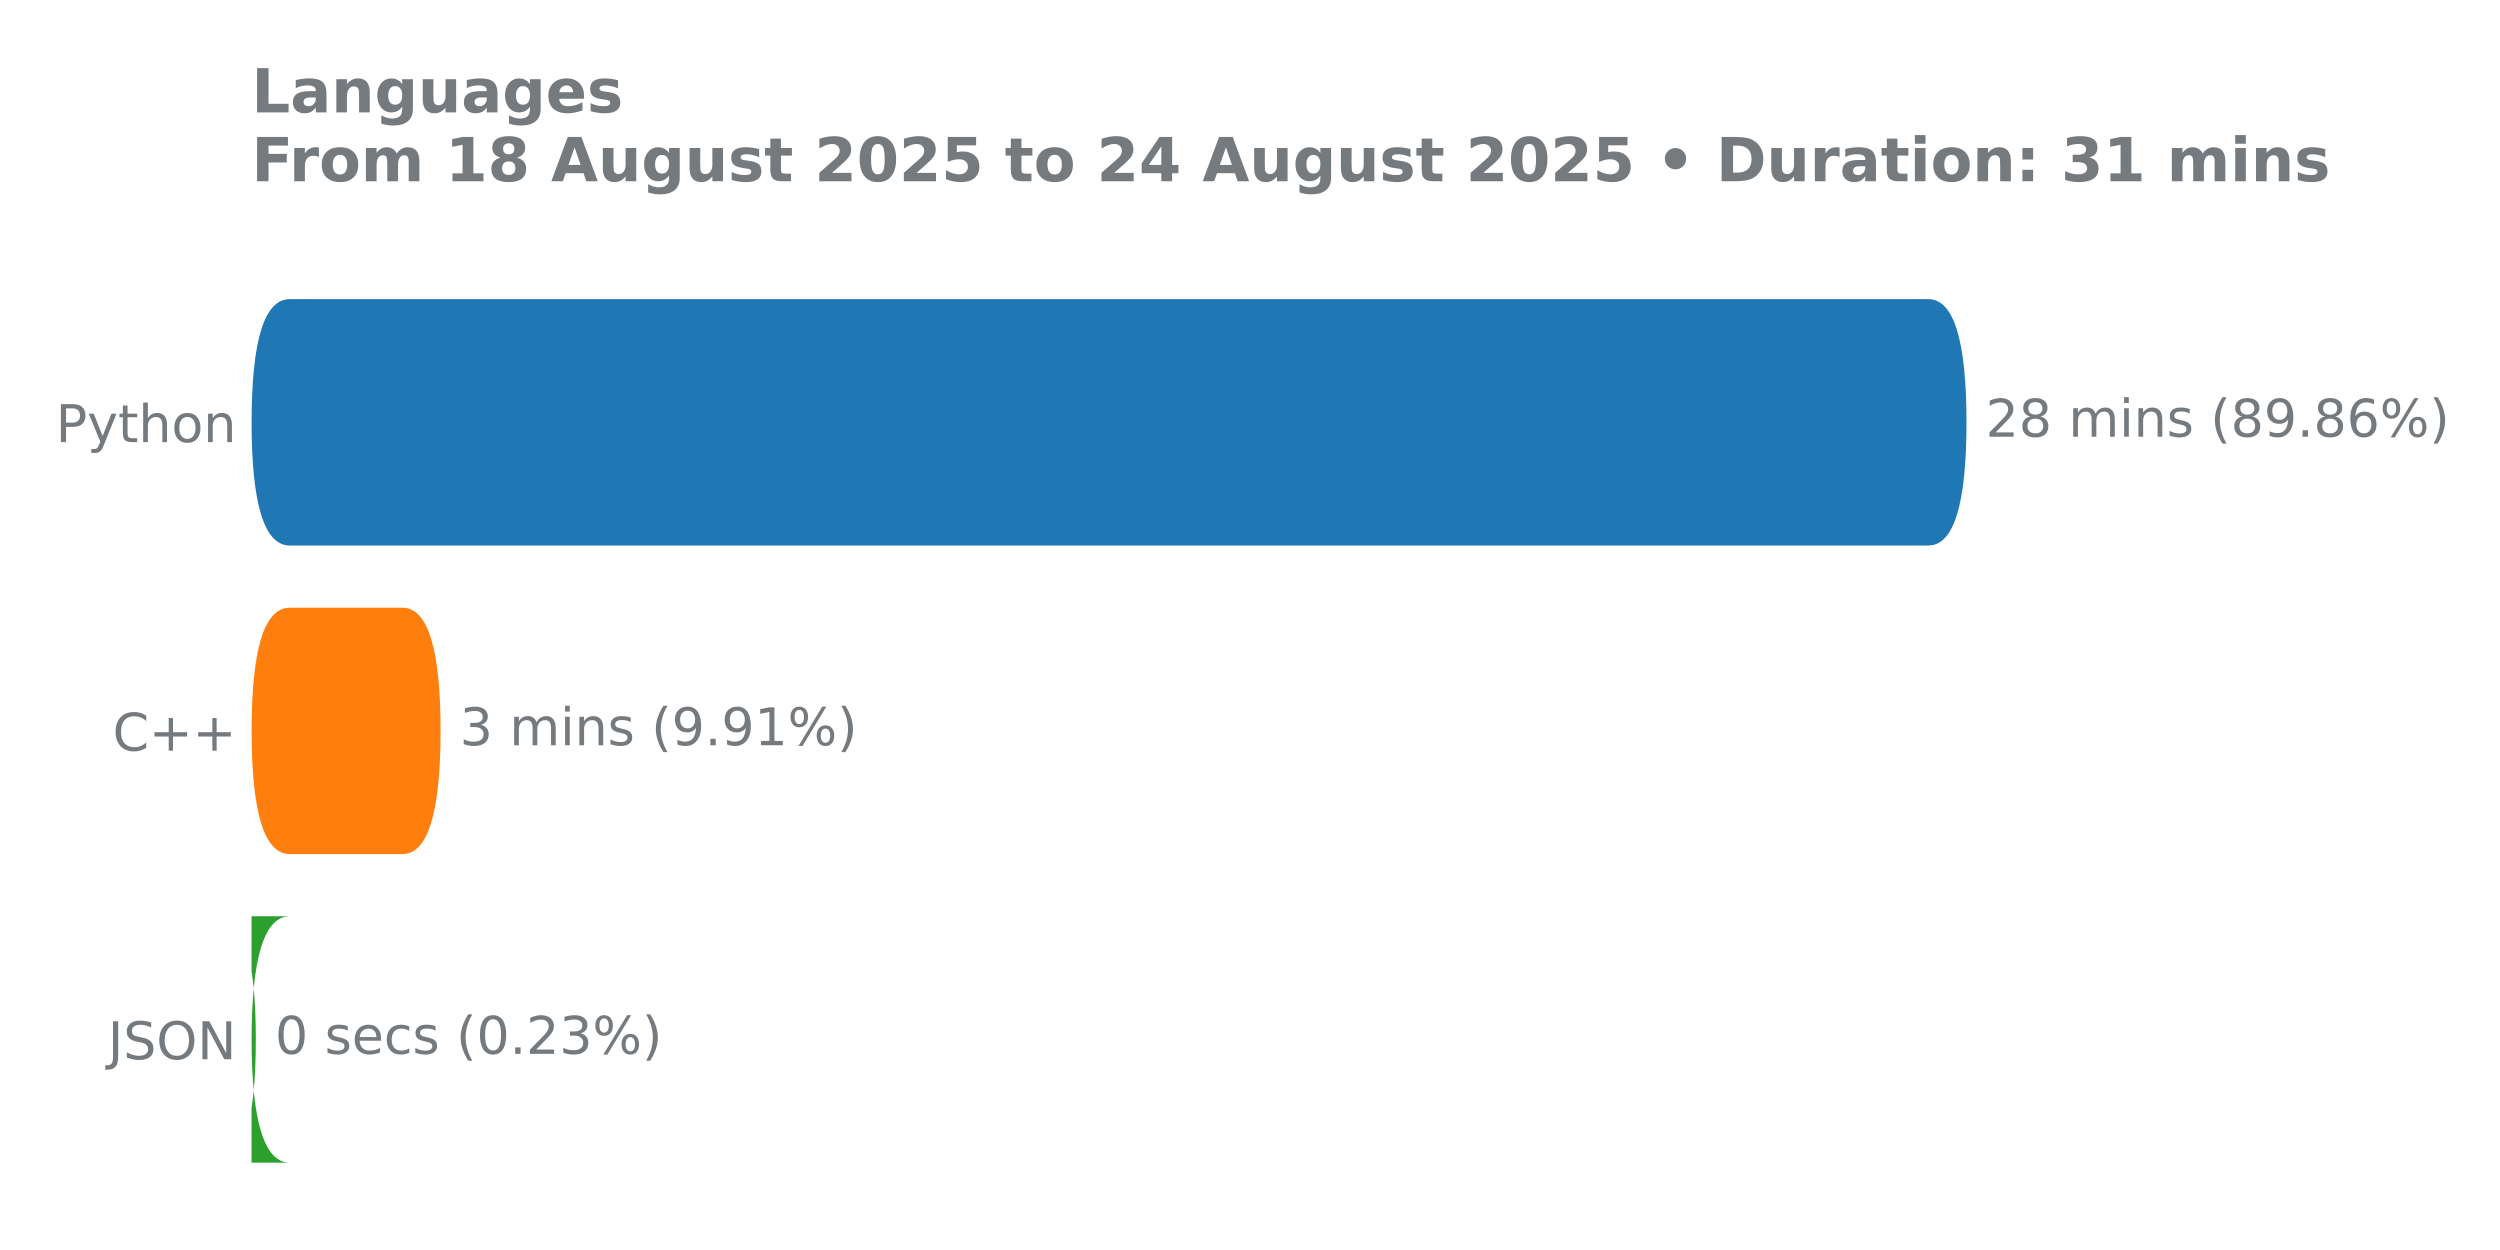
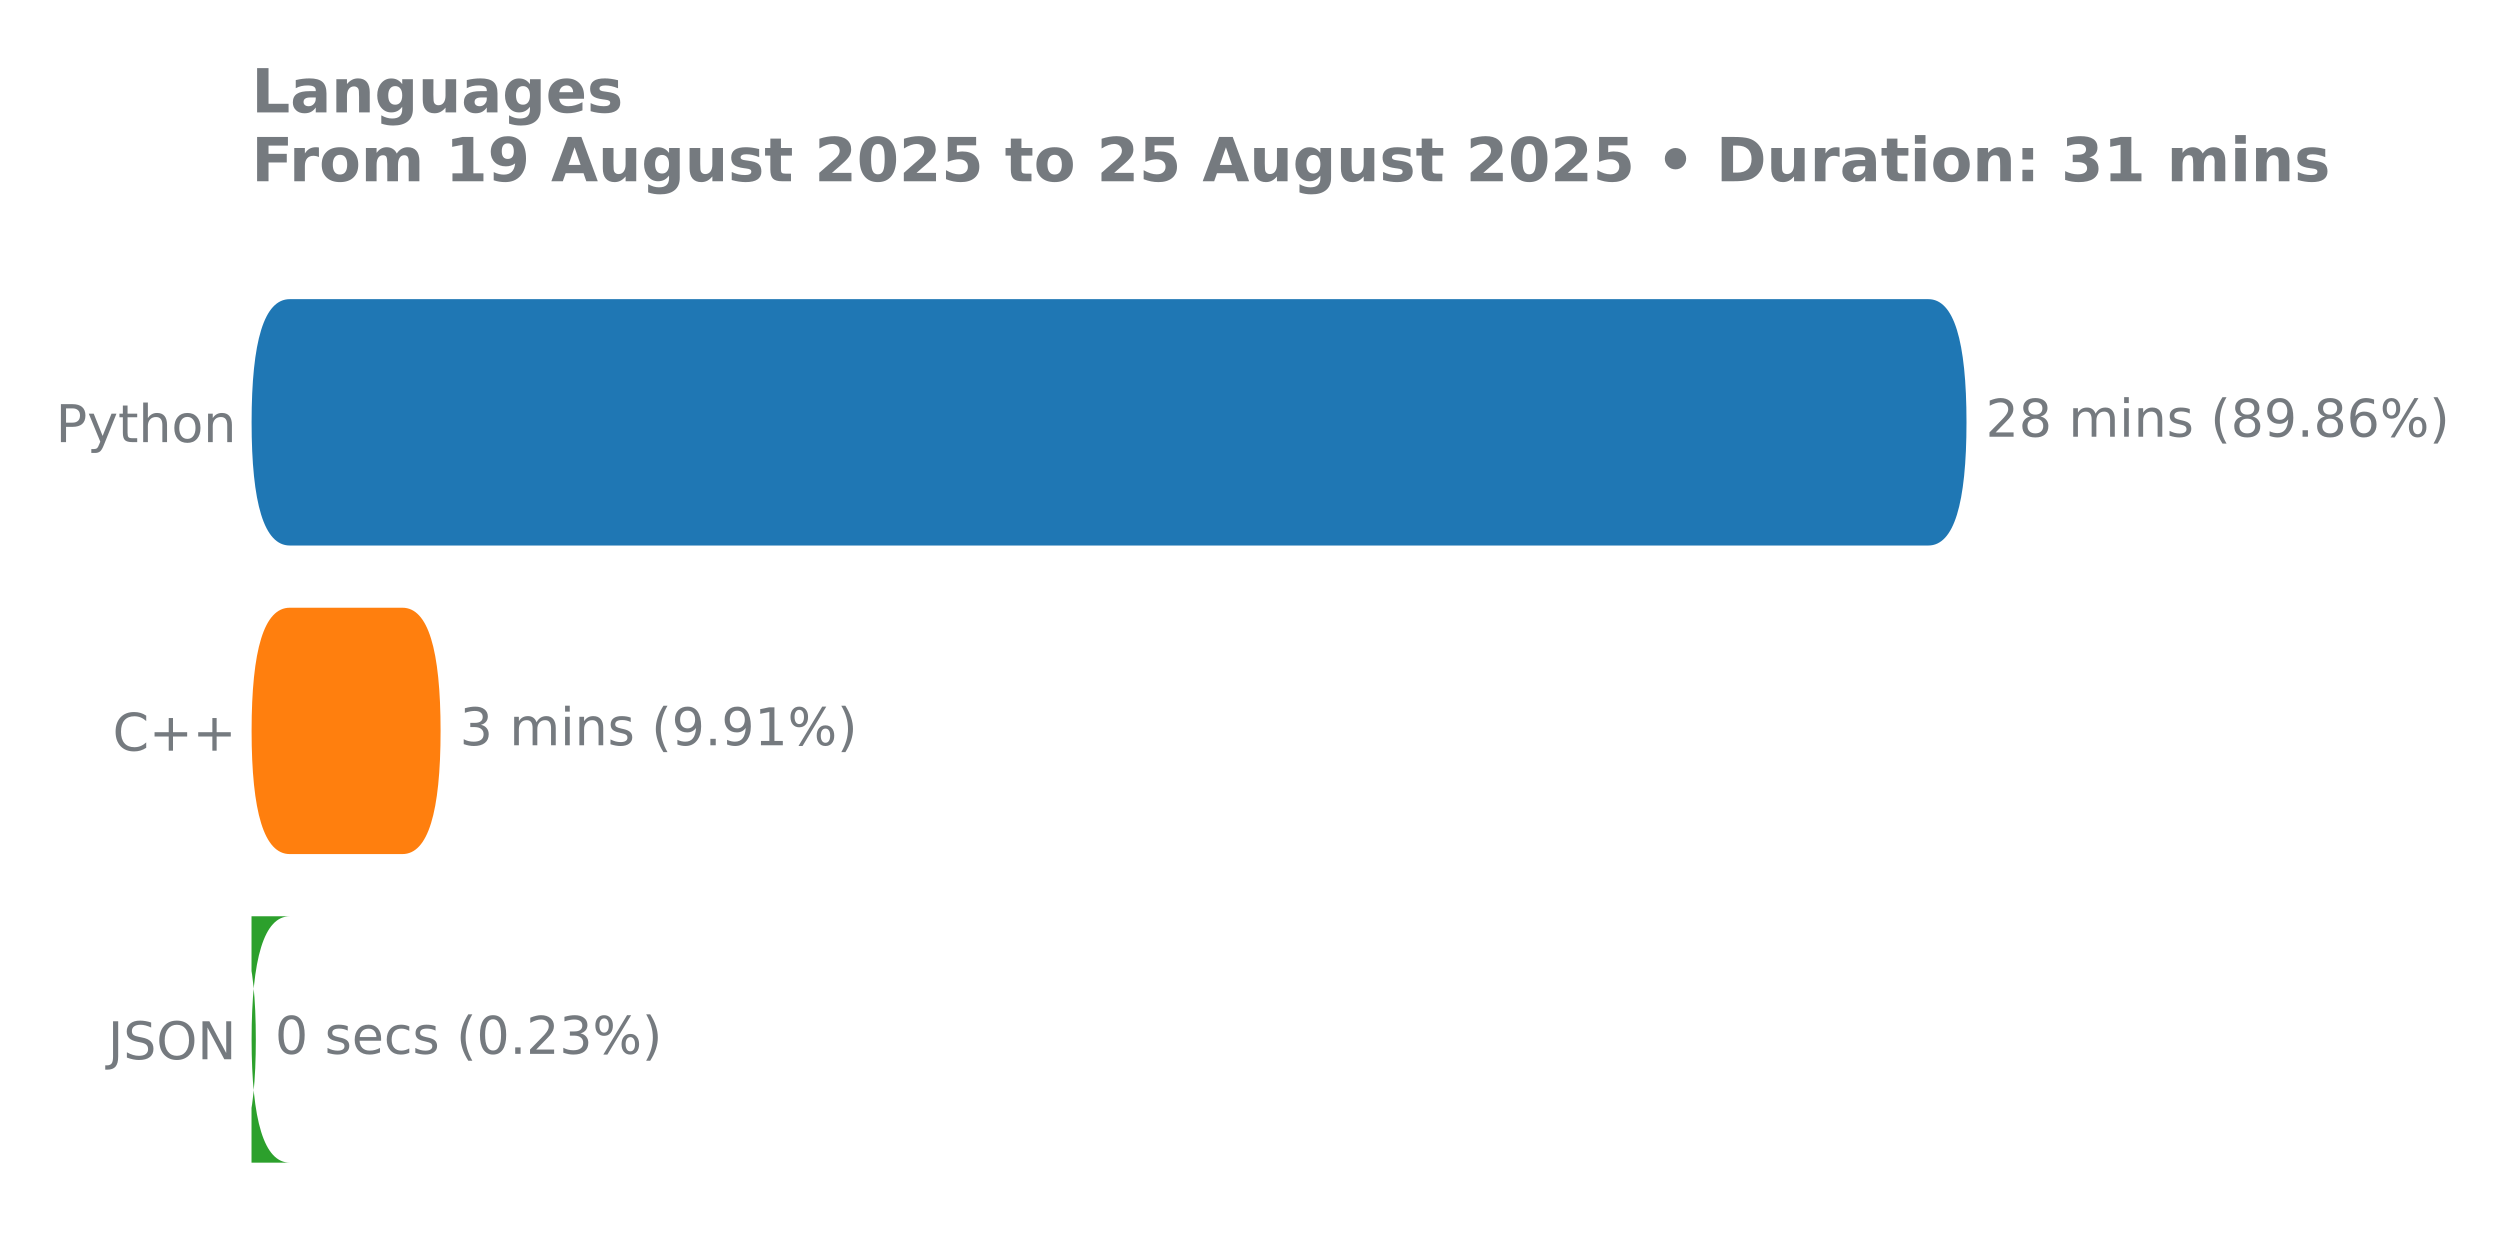
<svg xmlns="http://www.w3.org/2000/svg" xmlns:xlink="http://www.w3.org/1999/xlink" width="576pt" height="288pt" viewBox="0 0 576 288" version="1.1">
  <defs>
    <style type="text/css">*{stroke-linejoin: round; stroke-linecap: butt}</style>
  </defs>
  <g id="figure_1">
    <g id="patch_1">
      <path d="M 0 288  L 576 288  L 576 0  L 0 0  L 0 288  z " style="fill: none" />
    </g>
    <g id="axes_1">
      <g id="patch_2">
        <path d="M 57.95 275.04  L 497.072 275.04  L 497.072 61.76  L 57.95 61.76  L 57.95 275.04  z " style="fill: none" />
      </g>
      <g id="matplotlib.axis_1" />
      <g id="matplotlib.axis_2">
        <g id="ytick_1">
          <g id="text_1">
            <g style="fill: #757a7f" transform="translate(12.855 101.8657) scale(0.12 -0.12)">
              <defs>
                <path id="DejaVuSans-50" d="M 1259 4147  L 1259 2394  L 2053 2394  Q 2494 2394 2734 2622  Q 2975 2850 2975 3272  Q 2975 3691 2734 3919  Q 2494 4147 2053 4147  L 1259 4147  z M 628 4666  L 2053 4666  Q 2838 4666 3239 4311  Q 3641 3956 3641 3272  Q 3641 2581 3239 2228  Q 2838 1875 2053 1875  L 1259 1875  L 1259 0  L 628 0  L 628 4666  z " transform="scale(0.015625)" />
                <path id="DejaVuSans-79" d="M 2059 -325  Q 1816 -950 1584 -1140  Q 1353 -1331 966 -1331  L 506 -1331  L 506 -850  L 844 -850  Q 1081 -850 1212 -737  Q 1344 -625 1503 -206  L 1606 56  L 191 3500  L 800 3500  L 1894 763  L 2988 3500  L 3597 3500  L 2059 -325  z " transform="scale(0.015625)" />
                <path id="DejaVuSans-74" d="M 1172 4494  L 1172 3500  L 2356 3500  L 2356 3053  L 1172 3053  L 1172 1153  Q 1172 725 1289 603  Q 1406 481 1766 481  L 2356 481  L 2356 0  L 1766 0  Q 1100 0 847 248  Q 594 497 594 1153  L 594 3053  L 172 3053  L 172 3500  L 594 3500  L 594 4494  L 1172 4494  z " transform="scale(0.015625)" />
                <path id="DejaVuSans-68" d="M 3513 2113  L 3513 0  L 2938 0  L 2938 2094  Q 2938 2591 2744 2837  Q 2550 3084 2163 3084  Q 1697 3084 1428 2787  Q 1159 2491 1159 1978  L 1159 0  L 581 0  L 581 4863  L 1159 4863  L 1159 2956  Q 1366 3272 1645 3428  Q 1925 3584 2291 3584  Q 2894 3584 3203 3211  Q 3513 2838 3513 2113  z " transform="scale(0.015625)" />
                <path id="DejaVuSans-6f" d="M 1959 3097  Q 1497 3097 1228 2736  Q 959 2375 959 1747  Q 959 1119 1226 758  Q 1494 397 1959 397  Q 2419 397 2687 759  Q 2956 1122 2956 1747  Q 2956 2369 2687 2733  Q 2419 3097 1959 3097  z M 1959 3584  Q 2709 3584 3137 3096  Q 3566 2609 3566 1747  Q 3566 888 3137 398  Q 2709 -91 1959 -91  Q 1206 -91 779 398  Q 353 888 353 1747  Q 353 2609 779 3096  Q 1206 3584 1959 3584  z " transform="scale(0.015625)" />
                <path id="DejaVuSans-6e" d="M 3513 2113  L 3513 0  L 2938 0  L 2938 2094  Q 2938 2591 2744 2837  Q 2550 3084 2163 3084  Q 1697 3084 1428 2787  Q 1159 2491 1159 1978  L 1159 0  L 581 0  L 581 3500  L 1159 3500  L 1159 2956  Q 1366 3272 1645 3428  Q 1925 3584 2291 3584  Q 2894 3584 3203 3211  Q 3513 2838 3513 2113  z " transform="scale(0.015625)" />
              </defs>
              <use xlink:href="#DejaVuSans-50" />
              <use xlink:href="#DejaVuSans-79" transform="translate(60.30273 0)" />
              <use xlink:href="#DejaVuSans-74" transform="translate(119.4824 0)" />
              <use xlink:href="#DejaVuSans-68" transform="translate(158.6914 0)" />
              <use xlink:href="#DejaVuSans-6f" transform="translate(222.0703 0)" />
              <use xlink:href="#DejaVuSans-6e" transform="translate(283.252 0)" />
            </g>
          </g>
        </g>
        <g id="ytick_2">
          <g id="text_2">
            <g style="fill: #757a7f" transform="translate(25.95938 172.9591) scale(0.12 -0.12)">
              <defs>
                <path id="DejaVuSans-43" d="M 4122 4306  L 4122 3641  Q 3803 3938 3442 4084  Q 3081 4231 2675 4231  Q 1875 4231 1450 3742  Q 1025 3253 1025 2328  Q 1025 1406 1450 917  Q 1875 428 2675 428  Q 3081 428 3442 575  Q 3803 722 4122 1019  L 4122 359  Q 3791 134 3420 21  Q 3050 -91 2638 -91  Q 1578 -91 968 557  Q 359 1206 359 2328  Q 359 3453 968 4101  Q 1578 4750 2638 4750  Q 3056 4750 3426 4639  Q 3797 4528 4122 4306  z " transform="scale(0.015625)" />
                <path id="DejaVuSans-2b" d="M 2944 4013  L 2944 2272  L 4684 2272  L 4684 1741  L 2944 1741  L 2944 0  L 2419 0  L 2419 1741  L 678 1741  L 678 2272  L 2419 2272  L 2419 4013  L 2944 4013  z " transform="scale(0.015625)" />
              </defs>
              <use xlink:href="#DejaVuSans-43" />
              <use xlink:href="#DejaVuSans-2b" transform="translate(69.82422 0)" />
              <use xlink:href="#DejaVuSans-2b" transform="translate(153.6133 0)" />
            </g>
          </g>
        </g>
        <g id="ytick_3">
          <g id="text_3">
            <g style="fill: #757a7f" transform="translate(24.86812 244.0524) scale(0.12 -0.12)">
              <defs>
                <path id="DejaVuSans-4a" d="M 628 4666  L 1259 4666  L 1259 325  Q 1259 -519 939 -900  Q 619 -1281 -91 -1281  L -331 -1281  L -331 -750  L -134 -750  Q 284 -750 456 -515  Q 628 -281 628 325  L 628 4666  z " transform="scale(0.015625)" />
                <path id="DejaVuSans-53" d="M 3425 4513  L 3425 3897  Q 3066 4069 2747 4153  Q 2428 4238 2131 4238  Q 1616 4238 1336 4038  Q 1056 3838 1056 3469  Q 1056 3159 1242 3001  Q 1428 2844 1947 2747  L 2328 2669  Q 3034 2534 3370 2195  Q 3706 1856 3706 1288  Q 3706 609 3251 259  Q 2797 -91 1919 -91  Q 1588 -91 1214 -16  Q 841 59 441 206  L 441 856  Q 825 641 1194 531  Q 1563 422 1919 422  Q 2459 422 2753 634  Q 3047 847 3047 1241  Q 3047 1584 2836 1778  Q 2625 1972 2144 2069  L 1759 2144  Q 1053 2284 737 2584  Q 422 2884 422 3419  Q 422 4038 858 4394  Q 1294 4750 2059 4750  Q 2388 4750 2728 4690  Q 3069 4631 3425 4513  z " transform="scale(0.015625)" />
                <path id="DejaVuSans-4f" d="M 2522 4238  Q 1834 4238 1429 3725  Q 1025 3213 1025 2328  Q 1025 1447 1429 934  Q 1834 422 2522 422  Q 3209 422 3611 934  Q 4013 1447 4013 2328  Q 4013 3213 3611 3725  Q 3209 4238 2522 4238  z M 2522 4750  Q 3503 4750 4090 4092  Q 4678 3434 4678 2328  Q 4678 1225 4090 567  Q 3503 -91 2522 -91  Q 1538 -91 948 565  Q 359 1222 359 2328  Q 359 3434 948 4092  Q 1538 4750 2522 4750  z " transform="scale(0.015625)" />
                <path id="DejaVuSans-4e" d="M 628 4666  L 1478 4666  L 3547 763  L 3547 4666  L 4159 4666  L 4159 0  L 3309 0  L 1241 3903  L 1241 0  L 628 0  L 628 4666  z " transform="scale(0.015625)" />
              </defs>
              <use xlink:href="#DejaVuSans-4a" />
              <use xlink:href="#DejaVuSans-53" transform="translate(29.49219 0)" />
              <use xlink:href="#DejaVuSans-4f" transform="translate(92.96875 0)" />
              <use xlink:href="#DejaVuSans-4e" transform="translate(171.6797 0)" />
            </g>
          </g>
        </g>
      </g>
      <g id="patch_3">
-         <path d="M 66.762 211.113  L 50.149 211.113  Q 58.944 211.113 58.944 239.55  L 58.944 239.436  Q 58.944 267.874 50.149 267.874  L 66.762 267.874  Q 57.968 267.874 57.968 239.436  L 57.968 239.55  Q 57.968 211.113 66.762 211.113  z " clip-path="url(#pccdd4d3774)" style="fill: #2ca02c" />
+         <path d="M 66.762 211.113  L 50.149 211.113  Q 58.944 211.113 58.944 239.55  L 58.944 239.436  Q 58.944 267.874 50.149 267.874  L 66.762 267.874  Q 57.968 267.874 57.968 239.436  L 57.968 239.55  Q 57.968 211.113 66.762 211.113  z " clip-path="url(#p920114d0a2)" style="fill: #2ca02c" />
      </g>
      <g id="patch_4">
-         <path d="M 66.762 140.02  L 92.716 140.02  Q 101.51 140.02 101.51 168.457  L 101.51 168.343  Q 101.51 196.78 92.716 196.78  L 66.762 196.78  Q 57.968 196.78 57.968 168.343  L 57.968 168.457  Q 57.968 140.02 66.762 140.02  z " clip-path="url(#pccdd4d3774)" style="fill: #ff7f0e" />
+         <path d="M 66.762 140.02  L 92.716 140.02  Q 101.51 140.02 101.51 168.457  L 101.51 168.343  Q 101.51 196.78 92.716 196.78  L 66.762 196.78  Q 57.968 196.78 57.968 168.343  L 57.968 168.457  Q 57.968 140.02 66.762 140.02  z " clip-path="url(#p920114d0a2)" style="fill: #ff7f0e" />
      </g>
      <g id="patch_5">
-         <path d="M 66.762 68.926  L 444.286 68.926  Q 453.081 68.926 453.081 97.364  L 453.081 97.25  Q 453.081 125.687 444.286 125.687  L 66.762 125.687  Q 57.968 125.687 57.968 97.25  L 57.968 97.364  Q 57.968 68.926 66.762 68.926  z " clip-path="url(#pccdd4d3774)" style="fill: #1f77b4" />
+         <path d="M 66.762 68.926  L 444.286 68.926  Q 453.081 68.926 453.081 97.364  L 453.081 97.25  Q 453.081 125.687 444.286 125.687  L 66.762 125.687  Q 57.968 125.687 57.968 97.25  L 57.968 97.364  Q 57.968 68.926 66.762 68.926  z " clip-path="url(#p920114d0a2)" style="fill: #1f77b4" />
      </g>
      <g id="line2d_1">
-         <path clip-path="url(#pccdd4d3774)" style="fill: none; stroke: #424242; stroke-width: 2.25; stroke-linecap: round" />
+         <path clip-path="url(#p920114d0a2)" style="fill: none; stroke: #424242; stroke-width: 2.25; stroke-linecap: round" />
      </g>
      <g id="line2d_2">
-         <path clip-path="url(#pccdd4d3774)" style="fill: none; stroke: #424242; stroke-width: 2.25; stroke-linecap: round" />
+         <path clip-path="url(#p920114d0a2)" style="fill: none; stroke: #424242; stroke-width: 2.25; stroke-linecap: round" />
      </g>
      <g id="line2d_3">
-         <path clip-path="url(#pccdd4d3774)" style="fill: none; stroke: #424242; stroke-width: 2.25; stroke-linecap: round" />
+         <path clip-path="url(#p920114d0a2)" style="fill: none; stroke: #424242; stroke-width: 2.25; stroke-linecap: round" />
      </g>
      <g id="text_4">
        <g style="fill: #757a7f" transform="translate(457.4959 100.6179) scale(0.12 -0.12)">
          <defs>
            <path id="DejaVuSans-32" d="M 1228 531  L 3431 531  L 3431 0  L 469 0  L 469 531  Q 828 903 1448 1529  Q 2069 2156 2228 2338  Q 2531 2678 2651 2914  Q 2772 3150 2772 3378  Q 2772 3750 2511 3984  Q 2250 4219 1831 4219  Q 1534 4219 1204 4116  Q 875 4013 500 3803  L 500 4441  Q 881 4594 1212 4672  Q 1544 4750 1819 4750  Q 2544 4750 2975 4387  Q 3406 4025 3406 3419  Q 3406 3131 3298 2873  Q 3191 2616 2906 2266  Q 2828 2175 2409 1742  Q 1991 1309 1228 531  z " transform="scale(0.015625)" />
            <path id="DejaVuSans-38" d="M 2034 2216  Q 1584 2216 1326 1975  Q 1069 1734 1069 1313  Q 1069 891 1326 650  Q 1584 409 2034 409  Q 2484 409 2743 651  Q 3003 894 3003 1313  Q 3003 1734 2745 1975  Q 2488 2216 2034 2216  z M 1403 2484  Q 997 2584 770 2862  Q 544 3141 544 3541  Q 544 4100 942 4425  Q 1341 4750 2034 4750  Q 2731 4750 3128 4425  Q 3525 4100 3525 3541  Q 3525 3141 3298 2862  Q 3072 2584 2669 2484  Q 3125 2378 3379 2068  Q 3634 1759 3634 1313  Q 3634 634 3220 271  Q 2806 -91 2034 -91  Q 1263 -91 848 271  Q 434 634 434 1313  Q 434 1759 690 2068  Q 947 2378 1403 2484  z M 1172 3481  Q 1172 3119 1398 2916  Q 1625 2713 2034 2713  Q 2441 2713 2670 2916  Q 2900 3119 2900 3481  Q 2900 3844 2670 4047  Q 2441 4250 2034 4250  Q 1625 4250 1398 4047  Q 1172 3844 1172 3481  z " transform="scale(0.015625)" />
            <path id="DejaVuSans-20" transform="scale(0.015625)" />
            <path id="DejaVuSans-6d" d="M 3328 2828  Q 3544 3216 3844 3400  Q 4144 3584 4550 3584  Q 5097 3584 5394 3201  Q 5691 2819 5691 2113  L 5691 0  L 5113 0  L 5113 2094  Q 5113 2597 4934 2840  Q 4756 3084 4391 3084  Q 3944 3084 3684 2787  Q 3425 2491 3425 1978  L 3425 0  L 2847 0  L 2847 2094  Q 2847 2600 2669 2842  Q 2491 3084 2119 3084  Q 1678 3084 1418 2786  Q 1159 2488 1159 1978  L 1159 0  L 581 0  L 581 3500  L 1159 3500  L 1159 2956  Q 1356 3278 1631 3431  Q 1906 3584 2284 3584  Q 2666 3584 2933 3390  Q 3200 3197 3328 2828  z " transform="scale(0.015625)" />
            <path id="DejaVuSans-69" d="M 603 3500  L 1178 3500  L 1178 0  L 603 0  L 603 3500  z M 603 4863  L 1178 4863  L 1178 4134  L 603 4134  L 603 4863  z " transform="scale(0.015625)" />
            <path id="DejaVuSans-73" d="M 2834 3397  L 2834 2853  Q 2591 2978 2328 3040  Q 2066 3103 1784 3103  Q 1356 3103 1142 2972  Q 928 2841 928 2578  Q 928 2378 1081 2264  Q 1234 2150 1697 2047  L 1894 2003  Q 2506 1872 2764 1633  Q 3022 1394 3022 966  Q 3022 478 2636 193  Q 2250 -91 1575 -91  Q 1294 -91 989 -36  Q 684 19 347 128  L 347 722  Q 666 556 975 473  Q 1284 391 1588 391  Q 1994 391 2212 530  Q 2431 669 2431 922  Q 2431 1156 2273 1281  Q 2116 1406 1581 1522  L 1381 1569  Q 847 1681 609 1914  Q 372 2147 372 2553  Q 372 3047 722 3315  Q 1072 3584 1716 3584  Q 2034 3584 2315 3537  Q 2597 3491 2834 3397  z " transform="scale(0.015625)" />
            <path id="DejaVuSans-28" d="M 1984 4856  Q 1566 4138 1362 3434  Q 1159 2731 1159 2009  Q 1159 1288 1364 580  Q 1569 -128 1984 -844  L 1484 -844  Q 1016 -109 783 600  Q 550 1309 550 2009  Q 550 2706 781 3412  Q 1013 4119 1484 4856  L 1984 4856  z " transform="scale(0.015625)" />
            <path id="DejaVuSans-39" d="M 703 97  L 703 672  Q 941 559 1184 500  Q 1428 441 1663 441  Q 2288 441 2617 861  Q 2947 1281 2994 2138  Q 2813 1869 2534 1725  Q 2256 1581 1919 1581  Q 1219 1581 811 2004  Q 403 2428 403 3163  Q 403 3881 828 4315  Q 1253 4750 1959 4750  Q 2769 4750 3195 4129  Q 3622 3509 3622 2328  Q 3622 1225 3098 567  Q 2575 -91 1691 -91  Q 1453 -91 1209 -44  Q 966 3 703 97  z M 1959 2075  Q 2384 2075 2632 2365  Q 2881 2656 2881 3163  Q 2881 3666 2632 3958  Q 2384 4250 1959 4250  Q 1534 4250 1286 3958  Q 1038 3666 1038 3163  Q 1038 2656 1286 2365  Q 1534 2075 1959 2075  z " transform="scale(0.015625)" />
            <path id="DejaVuSans-2e" d="M 684 794  L 1344 794  L 1344 0  L 684 0  L 684 794  z " transform="scale(0.015625)" />
            <path id="DejaVuSans-36" d="M 2113 2584  Q 1688 2584 1439 2293  Q 1191 2003 1191 1497  Q 1191 994 1439 701  Q 1688 409 2113 409  Q 2538 409 2786 701  Q 3034 994 3034 1497  Q 3034 2003 2786 2293  Q 2538 2584 2113 2584  z M 3366 4563  L 3366 3988  Q 3128 4100 2886 4159  Q 2644 4219 2406 4219  Q 1781 4219 1451 3797  Q 1122 3375 1075 2522  Q 1259 2794 1537 2939  Q 1816 3084 2150 3084  Q 2853 3084 3261 2657  Q 3669 2231 3669 1497  Q 3669 778 3244 343  Q 2819 -91 2113 -91  Q 1303 -91 875 529  Q 447 1150 447 2328  Q 447 3434 972 4092  Q 1497 4750 2381 4750  Q 2619 4750 2861 4703  Q 3103 4656 3366 4563  z " transform="scale(0.015625)" />
            <path id="DejaVuSans-25" d="M 4653 2053  Q 4381 2053 4226 1822  Q 4072 1591 4072 1178  Q 4072 772 4226 539  Q 4381 306 4653 306  Q 4919 306 5073 539  Q 5228 772 5228 1178  Q 5228 1588 5073 1820  Q 4919 2053 4653 2053  z M 4653 2450  Q 5147 2450 5437 2106  Q 5728 1763 5728 1178  Q 5728 594 5436 251  Q 5144 -91 4653 -91  Q 4153 -91 3862 251  Q 3572 594 3572 1178  Q 3572 1766 3864 2108  Q 4156 2450 4653 2450  z M 1428 4353  Q 1159 4353 1004 4120  Q 850 3888 850 3481  Q 850 3069 1003 2837  Q 1156 2606 1428 2606  Q 1700 2606 1854 2837  Q 2009 3069 2009 3481  Q 2009 3884 1853 4118  Q 1697 4353 1428 4353  z M 4250 4750  L 4750 4750  L 1831 -91  L 1331 -91  L 4250 4750  z M 1428 4750  Q 1922 4750 2215 4408  Q 2509 4066 2509 3481  Q 2509 2891 2217 2550  Q 1925 2209 1428 2209  Q 931 2209 642 2551  Q 353 2894 353 3481  Q 353 4063 643 4406  Q 934 4750 1428 4750  z " transform="scale(0.015625)" />
            <path id="DejaVuSans-29" d="M 513 4856  L 1013 4856  Q 1481 4119 1714 3412  Q 1947 2706 1947 2009  Q 1947 1309 1714 600  Q 1481 -109 1013 -844  L 513 -844  Q 928 -128 1133 580  Q 1338 1288 1338 2009  Q 1338 2731 1133 3434  Q 928 4138 513 4856  z " transform="scale(0.015625)" />
          </defs>
          <use xlink:href="#DejaVuSans-32" />
          <use xlink:href="#DejaVuSans-38" transform="translate(63.62305 0)" />
          <use xlink:href="#DejaVuSans-20" transform="translate(127.2461 0)" />
          <use xlink:href="#DejaVuSans-6d" transform="translate(159.0332 0)" />
          <use xlink:href="#DejaVuSans-69" transform="translate(256.4453 0)" />
          <use xlink:href="#DejaVuSans-6e" transform="translate(284.2285 0)" />
          <use xlink:href="#DejaVuSans-73" transform="translate(347.6074 0)" />
          <use xlink:href="#DejaVuSans-20" transform="translate(399.707 0)" />
          <use xlink:href="#DejaVuSans-28" transform="translate(431.4941 0)" />
          <use xlink:href="#DejaVuSans-38" transform="translate(470.5078 0)" />
          <use xlink:href="#DejaVuSans-39" transform="translate(534.1309 0)" />
          <use xlink:href="#DejaVuSans-2e" transform="translate(597.7539 0)" />
          <use xlink:href="#DejaVuSans-38" transform="translate(629.541 0)" />
          <use xlink:href="#DejaVuSans-36" transform="translate(693.1641 0)" />
          <use xlink:href="#DejaVuSans-25" transform="translate(756.7871 0)" />
          <use xlink:href="#DejaVuSans-29" transform="translate(851.8066 0)" />
        </g>
      </g>
      <g id="text_5">
        <g style="fill: #757a7f" transform="translate(105.9254 171.7113) scale(0.12 -0.12)">
          <defs>
            <path id="DejaVuSans-33" d="M 2597 2516  Q 3050 2419 3304 2112  Q 3559 1806 3559 1356  Q 3559 666 3084 287  Q 2609 -91 1734 -91  Q 1441 -91 1130 -33  Q 819 25 488 141  L 488 750  Q 750 597 1062 519  Q 1375 441 1716 441  Q 2309 441 2620 675  Q 2931 909 2931 1356  Q 2931 1769 2642 2001  Q 2353 2234 1838 2234  L 1294 2234  L 1294 2753  L 1863 2753  Q 2328 2753 2575 2939  Q 2822 3125 2822 3475  Q 2822 3834 2567 4026  Q 2313 4219 1838 4219  Q 1578 4219 1281 4162  Q 984 4106 628 3988  L 628 4550  Q 988 4650 1302 4700  Q 1616 4750 1894 4750  Q 2613 4750 3031 4423  Q 3450 4097 3450 3541  Q 3450 3153 3228 2886  Q 3006 2619 2597 2516  z " transform="scale(0.015625)" />
            <path id="DejaVuSans-31" d="M 794 531  L 1825 531  L 1825 4091  L 703 3866  L 703 4441  L 1819 4666  L 2450 4666  L 2450 531  L 3481 531  L 3481 0  L 794 0  L 794 531  z " transform="scale(0.015625)" />
          </defs>
          <use xlink:href="#DejaVuSans-33" />
          <use xlink:href="#DejaVuSans-20" transform="translate(63.62305 0)" />
          <use xlink:href="#DejaVuSans-6d" transform="translate(95.41016 0)" />
          <use xlink:href="#DejaVuSans-69" transform="translate(192.8223 0)" />
          <use xlink:href="#DejaVuSans-6e" transform="translate(220.6055 0)" />
          <use xlink:href="#DejaVuSans-73" transform="translate(283.9844 0)" />
          <use xlink:href="#DejaVuSans-20" transform="translate(336.084 0)" />
          <use xlink:href="#DejaVuSans-28" transform="translate(367.8711 0)" />
          <use xlink:href="#DejaVuSans-39" transform="translate(406.8848 0)" />
          <use xlink:href="#DejaVuSans-2e" transform="translate(470.5078 0)" />
          <use xlink:href="#DejaVuSans-39" transform="translate(502.2949 0)" />
          <use xlink:href="#DejaVuSans-31" transform="translate(565.918 0)" />
          <use xlink:href="#DejaVuSans-25" transform="translate(629.541 0)" />
          <use xlink:href="#DejaVuSans-29" transform="translate(724.5605 0)" />
        </g>
      </g>
      <g id="text_6">
        <g style="fill: #757a7f" transform="translate(63.35878 242.8046) scale(0.12 -0.12)">
          <defs>
            <path id="DejaVuSans-30" d="M 2034 4250  Q 1547 4250 1301 3770  Q 1056 3291 1056 2328  Q 1056 1369 1301 889  Q 1547 409 2034 409  Q 2525 409 2770 889  Q 3016 1369 3016 2328  Q 3016 3291 2770 3770  Q 2525 4250 2034 4250  z M 2034 4750  Q 2819 4750 3233 4129  Q 3647 3509 3647 2328  Q 3647 1150 3233 529  Q 2819 -91 2034 -91  Q 1250 -91 836 529  Q 422 1150 422 2328  Q 422 3509 836 4129  Q 1250 4750 2034 4750  z " transform="scale(0.015625)" />
            <path id="DejaVuSans-65" d="M 3597 1894  L 3597 1613  L 953 1613  Q 991 1019 1311 708  Q 1631 397 2203 397  Q 2534 397 2845 478  Q 3156 559 3463 722  L 3463 178  Q 3153 47 2828 -22  Q 2503 -91 2169 -91  Q 1331 -91 842 396  Q 353 884 353 1716  Q 353 2575 817 3079  Q 1281 3584 2069 3584  Q 2775 3584 3186 3129  Q 3597 2675 3597 1894  z M 3022 2063  Q 3016 2534 2758 2815  Q 2500 3097 2075 3097  Q 1594 3097 1305 2825  Q 1016 2553 972 2059  L 3022 2063  z " transform="scale(0.015625)" />
            <path id="DejaVuSans-63" d="M 3122 3366  L 3122 2828  Q 2878 2963 2633 3030  Q 2388 3097 2138 3097  Q 1578 3097 1268 2742  Q 959 2388 959 1747  Q 959 1106 1268 751  Q 1578 397 2138 397  Q 2388 397 2633 464  Q 2878 531 3122 666  L 3122 134  Q 2881 22 2623 -34  Q 2366 -91 2075 -91  Q 1284 -91 818 406  Q 353 903 353 1747  Q 353 2603 823 3093  Q 1294 3584 2113 3584  Q 2378 3584 2631 3529  Q 2884 3475 3122 3366  z " transform="scale(0.015625)" />
          </defs>
          <use xlink:href="#DejaVuSans-30" />
          <use xlink:href="#DejaVuSans-20" transform="translate(63.62305 0)" />
          <use xlink:href="#DejaVuSans-73" transform="translate(95.41016 0)" />
          <use xlink:href="#DejaVuSans-65" transform="translate(147.5098 0)" />
          <use xlink:href="#DejaVuSans-63" transform="translate(209.0332 0)" />
          <use xlink:href="#DejaVuSans-73" transform="translate(264.0137 0)" />
          <use xlink:href="#DejaVuSans-20" transform="translate(316.1133 0)" />
          <use xlink:href="#DejaVuSans-28" transform="translate(347.9004 0)" />
          <use xlink:href="#DejaVuSans-30" transform="translate(386.9141 0)" />
          <use xlink:href="#DejaVuSans-2e" transform="translate(450.5371 0)" />
          <use xlink:href="#DejaVuSans-32" transform="translate(482.3242 0)" />
          <use xlink:href="#DejaVuSans-33" transform="translate(545.9473 0)" />
          <use xlink:href="#DejaVuSans-25" transform="translate(609.5703 0)" />
          <use xlink:href="#DejaVuSans-29" transform="translate(704.5898 0)" />
        </g>
      </g>
      <g id="text_7">
        <g style="fill: #757a7f" transform="translate(57.95 25.91463) scale(0.14 -0.14)">
          <defs>
            <path id="DejaVuSans-Bold-4c" d="M 588 4666  L 1791 4666  L 1791 909  L 3903 909  L 3903 0  L 588 0  L 588 4666  z " transform="scale(0.015625)" />
            <path id="DejaVuSans-Bold-61" d="M 2106 1575  Q 1756 1575 1579 1456  Q 1403 1338 1403 1106  Q 1403 894 1545 773  Q 1688 653 1941 653  Q 2256 653 2472 879  Q 2688 1106 2688 1447  L 2688 1575  L 2106 1575  z M 3816 1997  L 3816 0  L 2688 0  L 2688 519  Q 2463 200 2181 54  Q 1900 -91 1497 -91  Q 953 -91 614 226  Q 275 544 275 1050  Q 275 1666 698 1953  Q 1122 2241 2028 2241  L 2688 2241  L 2688 2328  Q 2688 2594 2478 2717  Q 2269 2841 1825 2841  Q 1466 2841 1156 2769  Q 847 2697 581 2553  L 581 3406  Q 941 3494 1303 3539  Q 1666 3584 2028 3584  Q 2975 3584 3395 3211  Q 3816 2838 3816 1997  z " transform="scale(0.015625)" />
            <path id="DejaVuSans-Bold-6e" d="M 4056 2131  L 4056 0  L 2931 0  L 2931 347  L 2931 1631  Q 2931 2084 2911 2256  Q 2891 2428 2841 2509  Q 2775 2619 2662 2680  Q 2550 2741 2406 2741  Q 2056 2741 1856 2470  Q 1656 2200 1656 1722  L 1656 0  L 538 0  L 538 3500  L 1656 3500  L 1656 2988  Q 1909 3294 2193 3439  Q 2478 3584 2822 3584  Q 3428 3584 3742 3212  Q 4056 2841 4056 2131  z " transform="scale(0.015625)" />
            <path id="DejaVuSans-Bold-67" d="M 2919 594  Q 2688 288 2409 144  Q 2131 0 1766 0  Q 1125 0 706 504  Q 288 1009 288 1791  Q 288 2575 706 3076  Q 1125 3578 1766 3578  Q 2131 3578 2409 3434  Q 2688 3291 2919 2981  L 2919 3500  L 4044 3500  L 4044 353  Q 4044 -491 3511 -936  Q 2978 -1381 1966 -1381  Q 1638 -1381 1331 -1331  Q 1025 -1281 716 -1178  L 716 -306  Q 1009 -475 1290 -558  Q 1572 -641 1856 -641  Q 2406 -641 2662 -400  Q 2919 -159 2919 353  L 2919 594  z M 2181 2772  Q 1834 2772 1640 2515  Q 1447 2259 1447 1791  Q 1447 1309 1634 1061  Q 1822 813 2181 813  Q 2531 813 2725 1069  Q 2919 1325 2919 1791  Q 2919 2259 2725 2515  Q 2531 2772 2181 2772  z " transform="scale(0.015625)" />
            <path id="DejaVuSans-Bold-75" d="M 500 1363  L 500 3500  L 1625 3500  L 1625 3150  Q 1625 2866 1622 2436  Q 1619 2006 1619 1863  Q 1619 1441 1641 1255  Q 1663 1069 1716 984  Q 1784 875 1895 815  Q 2006 756 2150 756  Q 2500 756 2700 1025  Q 2900 1294 2900 1772  L 2900 3500  L 4019 3500  L 4019 0  L 2900 0  L 2900 506  Q 2647 200 2364 54  Q 2081 -91 1741 -91  Q 1134 -91 817 281  Q 500 653 500 1363  z " transform="scale(0.015625)" />
            <path id="DejaVuSans-Bold-65" d="M 4031 1759  L 4031 1441  L 1416 1441  Q 1456 1047 1700 850  Q 1944 653 2381 653  Q 2734 653 3104 758  Q 3475 863 3866 1075  L 3866 213  Q 3469 63 3072 -14  Q 2675 -91 2278 -91  Q 1328 -91 801 392  Q 275 875 275 1747  Q 275 2603 792 3093  Q 1309 3584 2216 3584  Q 3041 3584 3536 3087  Q 4031 2591 4031 1759  z M 2881 2131  Q 2881 2450 2695 2645  Q 2509 2841 2209 2841  Q 1884 2841 1681 2658  Q 1478 2475 1428 2131  L 2881 2131  z " transform="scale(0.015625)" />
            <path id="DejaVuSans-Bold-73" d="M 3272 3391  L 3272 2541  Q 2913 2691 2578 2766  Q 2244 2841 1947 2841  Q 1628 2841 1473 2761  Q 1319 2681 1319 2516  Q 1319 2381 1436 2309  Q 1553 2238 1856 2203  L 2053 2175  Q 2913 2066 3209 1816  Q 3506 1566 3506 1031  Q 3506 472 3093 190  Q 2681 -91 1863 -91  Q 1516 -91 1145 -36  Q 775 19 384 128  L 384 978  Q 719 816 1070 734  Q 1422 653 1784 653  Q 2113 653 2278 743  Q 2444 834 2444 1013  Q 2444 1163 2330 1236  Q 2216 1309 1875 1350  L 1678 1375  Q 931 1469 631 1722  Q 331 1975 331 2491  Q 331 3047 712 3315  Q 1094 3584 1881 3584  Q 2191 3584 2531 3537  Q 2872 3491 3272 3391  z " transform="scale(0.015625)" />
          </defs>
          <use xlink:href="#DejaVuSans-Bold-4c" transform="translate(0 0.09375)" />
          <use xlink:href="#DejaVuSans-Bold-61" transform="translate(63.7207 0.09375)" />
          <use xlink:href="#DejaVuSans-Bold-6e" transform="translate(131.2012 0.09375)" />
          <use xlink:href="#DejaVuSans-Bold-67" transform="translate(202.3926 0.09375)" />
          <use xlink:href="#DejaVuSans-Bold-75" transform="translate(273.9746 0.09375)" />
          <use xlink:href="#DejaVuSans-Bold-61" transform="translate(345.166 0.09375)" />
          <use xlink:href="#DejaVuSans-Bold-67" transform="translate(412.6465 0.09375)" />
          <use xlink:href="#DejaVuSans-Bold-65" transform="translate(484.2285 0.09375)" />
          <use xlink:href="#DejaVuSans-Bold-73" transform="translate(552.0508 0.09375)" />
        </g>
        <g style="fill: #757a7f" transform="translate(57.95 41.76) scale(0.14 -0.14)">
          <defs>
            <path id="DejaVuSans-Bold-46" d="M 588 4666  L 3834 4666  L 3834 3756  L 1791 3756  L 1791 2888  L 3713 2888  L 3713 1978  L 1791 1978  L 1791 0  L 588 0  L 588 4666  z " transform="scale(0.015625)" />
            <path id="DejaVuSans-Bold-72" d="M 3138 2547  Q 2991 2616 2845 2648  Q 2700 2681 2553 2681  Q 2122 2681 1889 2404  Q 1656 2128 1656 1613  L 1656 0  L 538 0  L 538 3500  L 1656 3500  L 1656 2925  Q 1872 3269 2151 3426  Q 2431 3584 2822 3584  Q 2878 3584 2943 3579  Q 3009 3575 3134 3559  L 3138 2547  z " transform="scale(0.015625)" />
            <path id="DejaVuSans-Bold-6f" d="M 2203 2784  Q 1831 2784 1636 2517  Q 1441 2250 1441 1747  Q 1441 1244 1636 976  Q 1831 709 2203 709  Q 2569 709 2762 976  Q 2956 1244 2956 1747  Q 2956 2250 2762 2517  Q 2569 2784 2203 2784  z M 2203 3584  Q 3106 3584 3614 3096  Q 4122 2609 4122 1747  Q 4122 884 3614 396  Q 3106 -91 2203 -91  Q 1297 -91 786 396  Q 275 884 275 1747  Q 275 2609 786 3096  Q 1297 3584 2203 3584  z " transform="scale(0.015625)" />
            <path id="DejaVuSans-Bold-6d" d="M 3781 2919  Q 3994 3244 4286 3414  Q 4578 3584 4928 3584  Q 5531 3584 5847 3212  Q 6163 2841 6163 2131  L 6163 0  L 5038 0  L 5038 1825  Q 5041 1866 5042 1909  Q 5044 1953 5044 2034  Q 5044 2406 4934 2573  Q 4825 2741 4581 2741  Q 4263 2741 4089 2478  Q 3916 2216 3909 1719  L 3909 0  L 2784 0  L 2784 1825  Q 2784 2406 2684 2573  Q 2584 2741 2328 2741  Q 2006 2741 1831 2477  Q 1656 2213 1656 1722  L 1656 0  L 531 0  L 531 3500  L 1656 3500  L 1656 2988  Q 1863 3284 2130 3434  Q 2397 3584 2719 3584  Q 3081 3584 3359 3409  Q 3638 3234 3781 2919  z " transform="scale(0.015625)" />
            <path id="DejaVuSans-Bold-20" transform="scale(0.015625)" />
            <path id="DejaVuSans-Bold-31" d="M 750 831  L 1813 831  L 1813 3847  L 722 3622  L 722 4441  L 1806 4666  L 2950 4666  L 2950 831  L 4013 831  L 4013 0  L 750 0  L 750 831  z " transform="scale(0.015625)" />
-             <path id="DejaVuSans-Bold-38" d="M 2228 2088  Q 1891 2088 1709 1903  Q 1528 1719 1528 1375  Q 1528 1031 1709 848  Q 1891 666 2228 666  Q 2563 666 2741 848  Q 2919 1031 2919 1375  Q 2919 1722 2741 1905  Q 2563 2088 2228 2088  z M 1350 2484  Q 925 2613 709 2878  Q 494 3144 494 3541  Q 494 4131 934 4440  Q 1375 4750 2228 4750  Q 3075 4750 3515 4442  Q 3956 4134 3956 3541  Q 3956 3144 3739 2878  Q 3522 2613 3097 2484  Q 3572 2353 3814 2058  Q 4056 1763 4056 1313  Q 4056 619 3595 264  Q 3134 -91 2228 -91  Q 1319 -91 855 264  Q 391 619 391 1313  Q 391 1763 633 2058  Q 875 2353 1350 2484  z M 1631 3419  Q 1631 3141 1786 2991  Q 1941 2841 2228 2841  Q 2509 2841 2662 2991  Q 2816 3141 2816 3419  Q 2816 3697 2662 3845  Q 2509 3994 2228 3994  Q 1941 3994 1786 3844  Q 1631 3694 1631 3419  z " transform="scale(0.015625)" />
+             <path id="DejaVuSans-Bold-39" d="M 641 103  L 641 966  Q 928 831 1190 764  Q 1453 697 1709 697  Q 2247 697 2547 995  Q 2847 1294 2900 1881  Q 2688 1725 2447 1647  Q 2206 1569 1925 1569  Q 1209 1569 770 1986  Q 331 2403 331 3084  Q 331 3838 820 4291  Q 1309 4744 2131 4744  Q 3044 4744 3544 4128  Q 4044 3513 4044 2388  Q 4044 1231 3459 570  Q 2875 -91 1856 -91  Q 1528 -91 1228 -42  Q 928 6 641 103  z M 2125 2350  Q 2441 2350 2600 2554  Q 2759 2759 2759 3169  Q 2759 3575 2600 3781  Q 2441 3988 2125 3988  Q 1809 3988 1650 3781  Q 1491 3575 1491 3169  Q 1491 2759 1650 2554  Q 1809 2350 2125 2350  z " transform="scale(0.015625)" />
            <path id="DejaVuSans-Bold-41" d="M 3419 850  L 1538 850  L 1241 0  L 31 0  L 1759 4666  L 3194 4666  L 4922 0  L 3713 0  L 3419 850  z M 1838 1716  L 3116 1716  L 2478 3572  L 1838 1716  z " transform="scale(0.015625)" />
            <path id="DejaVuSans-Bold-74" d="M 1759 4494  L 1759 3500  L 2913 3500  L 2913 2700  L 1759 2700  L 1759 1216  Q 1759 972 1856 886  Q 1953 800 2241 800  L 2816 800  L 2816 0  L 1856 0  Q 1194 0 917 276  Q 641 553 641 1216  L 641 2700  L 84 2700  L 84 3500  L 641 3500  L 641 4494  L 1759 4494  z " transform="scale(0.015625)" />
            <path id="DejaVuSans-Bold-32" d="M 1844 884  L 3897 884  L 3897 0  L 506 0  L 506 884  L 2209 2388  Q 2438 2594 2547 2791  Q 2656 2988 2656 3200  Q 2656 3528 2436 3728  Q 2216 3928 1850 3928  Q 1569 3928 1234 3808  Q 900 3688 519 3450  L 519 4475  Q 925 4609 1322 4679  Q 1719 4750 2100 4750  Q 2938 4750 3402 4381  Q 3866 4013 3866 3353  Q 3866 2972 3669 2642  Q 3472 2313 2841 1759  L 1844 884  z " transform="scale(0.015625)" />
            <path id="DejaVuSans-Bold-30" d="M 2944 2338  Q 2944 3213 2780 3570  Q 2616 3928 2228 3928  Q 1841 3928 1675 3570  Q 1509 3213 1509 2338  Q 1509 1453 1675 1090  Q 1841 728 2228 728  Q 2613 728 2778 1090  Q 2944 1453 2944 2338  z M 4147 2328  Q 4147 1169 3647 539  Q 3147 -91 2228 -91  Q 1306 -91 806 539  Q 306 1169 306 2328  Q 306 3491 806 4120  Q 1306 4750 2228 4750  Q 3147 4750 3647 4120  Q 4147 3491 4147 2328  z " transform="scale(0.015625)" />
            <path id="DejaVuSans-Bold-35" d="M 678 4666  L 3669 4666  L 3669 3781  L 1638 3781  L 1638 3059  Q 1775 3097 1914 3117  Q 2053 3138 2203 3138  Q 3056 3138 3531 2711  Q 4006 2284 4006 1522  Q 4006 766 3489 337  Q 2972 -91 2053 -91  Q 1656 -91 1267 -14  Q 878 63 494 219  L 494 1166  Q 875 947 1217 837  Q 1559 728 1863 728  Q 2300 728 2551 942  Q 2803 1156 2803 1522  Q 2803 1891 2551 2103  Q 2300 2316 1863 2316  Q 1603 2316 1309 2248  Q 1016 2181 678 2041  L 678 4666  z " transform="scale(0.015625)" />
-             <path id="DejaVuSans-Bold-34" d="M 2356 3675  L 1038 1722  L 2356 1722  L 2356 3675  z M 2156 4666  L 3494 4666  L 3494 1722  L 4159 1722  L 4159 850  L 3494 850  L 3494 0  L 2356 0  L 2356 850  L 288 850  L 288 1881  L 2156 4666  z " transform="scale(0.015625)" />
            <path id="DejaVuSans-Bold-2022" d="M 922 2381  Q 922 2613 1005 2816  Q 1088 3019 1247 3175  Q 1413 3334 1616 3417  Q 1819 3500 2047 3500  Q 2275 3500 2479 3415  Q 2684 3331 2841 3175  Q 3003 3013 3086 2811  Q 3169 2609 3169 2381  Q 3169 2150 3084 1945  Q 3000 1741 2841 1581  Q 2681 1422 2476 1337  Q 2272 1253 2041 1253  Q 1813 1253 1609 1337  Q 1406 1422 1247 1581  Q 1091 1741 1006 1945  Q 922 2150 922 2381  z " transform="scale(0.015625)" />
            <path id="DejaVuSans-Bold-44" d="M 1791 3756  L 1791 909  L 2222 909  Q 2959 909 3348 1275  Q 3738 1641 3738 2338  Q 3738 3031 3350 3393  Q 2963 3756 2222 3756  L 1791 3756  z M 588 4666  L 1856 4666  Q 2919 4666 3439 4514  Q 3959 4363 4331 4000  Q 4659 3684 4818 3271  Q 4978 2859 4978 2338  Q 4978 1809 4818 1395  Q 4659 981 4331 666  Q 3956 303 3431 151  Q 2906 0 1856 0  L 588 0  L 588 4666  z " transform="scale(0.015625)" />
            <path id="DejaVuSans-Bold-69" d="M 538 3500  L 1656 3500  L 1656 0  L 538 0  L 538 3500  z M 538 4863  L 1656 4863  L 1656 3950  L 538 3950  L 538 4863  z " transform="scale(0.015625)" />
            <path id="DejaVuSans-Bold-3a" d="M 716 3500  L 1844 3500  L 1844 2291  L 716 2291  L 716 3500  z M 716 1209  L 1844 1209  L 1844 0  L 716 0  L 716 1209  z " transform="scale(0.015625)" />
            <path id="DejaVuSans-Bold-33" d="M 2981 2516  Q 3453 2394 3698 2092  Q 3944 1791 3944 1325  Q 3944 631 3412 270  Q 2881 -91 1863 -91  Q 1503 -91 1142 -33  Q 781 25 428 141  L 428 1069  Q 766 900 1098 814  Q 1431 728 1753 728  Q 2231 728 2486 893  Q 2741 1059 2741 1369  Q 2741 1688 2480 1852  Q 2219 2016 1709 2016  L 1228 2016  L 1228 2791  L 1734 2791  Q 2188 2791 2409 2933  Q 2631 3075 2631 3366  Q 2631 3634 2415 3781  Q 2200 3928 1806 3928  Q 1516 3928 1219 3862  Q 922 3797 628 3669  L 628 4550  Q 984 4650 1334 4700  Q 1684 4750 2022 4750  Q 2931 4750 3382 4451  Q 3834 4153 3834 3553  Q 3834 3144 3618 2883  Q 3403 2622 2981 2516  z " transform="scale(0.015625)" />
          </defs>
          <use xlink:href="#DejaVuSans-Bold-46" />
          <use xlink:href="#DejaVuSans-Bold-72" transform="translate(61.93555 0)" />
          <use xlink:href="#DejaVuSans-Bold-6f" transform="translate(111.252 0)" />
          <use xlink:href="#DejaVuSans-Bold-6d" transform="translate(179.9531 0)" />
          <use xlink:href="#DejaVuSans-Bold-20" transform="translate(284.1523 0)" />
          <use xlink:href="#DejaVuSans-Bold-31" transform="translate(318.9668 0)" />
-           <use xlink:href="#DejaVuSans-Bold-38" transform="translate(388.5469 0)" />
+           <use xlink:href="#DejaVuSans-Bold-39" transform="translate(388.5469 0)" />
          <use xlink:href="#DejaVuSans-Bold-20" transform="translate(458.127 0)" />
          <use xlink:href="#DejaVuSans-Bold-41" transform="translate(492.9414 0)" />
          <use xlink:href="#DejaVuSans-Bold-75" transform="translate(570.334 0)" />
          <use xlink:href="#DejaVuSans-Bold-67" transform="translate(641.5254 0)" />
          <use xlink:href="#DejaVuSans-Bold-75" transform="translate(713.1074 0)" />
          <use xlink:href="#DejaVuSans-Bold-73" transform="translate(784.2988 0)" />
          <use xlink:href="#DejaVuSans-Bold-74" transform="translate(843.8203 0)" />
          <use xlink:href="#DejaVuSans-Bold-20" transform="translate(891.623 0)" />
          <use xlink:href="#DejaVuSans-Bold-32" transform="translate(926.4375 0)" />
          <use xlink:href="#DejaVuSans-Bold-30" transform="translate(996.0176 0)" />
          <use xlink:href="#DejaVuSans-Bold-32" transform="translate(1065.598 0)" />
          <use xlink:href="#DejaVuSans-Bold-35" transform="translate(1135.178 0)" />
          <use xlink:href="#DejaVuSans-Bold-20" transform="translate(1204.758 0)" />
          <use xlink:href="#DejaVuSans-Bold-74" transform="translate(1239.572 0)" />
          <use xlink:href="#DejaVuSans-Bold-6f" transform="translate(1287.375 0)" />
          <use xlink:href="#DejaVuSans-Bold-20" transform="translate(1356.076 0)" />
          <use xlink:href="#DejaVuSans-Bold-32" transform="translate(1390.891 0)" />
-           <use xlink:href="#DejaVuSans-Bold-34" transform="translate(1460.471 0)" />
+           <use xlink:href="#DejaVuSans-Bold-35" transform="translate(1460.471 0)" />
          <use xlink:href="#DejaVuSans-Bold-20" transform="translate(1530.051 0)" />
          <use xlink:href="#DejaVuSans-Bold-41" transform="translate(1564.865 0)" />
          <use xlink:href="#DejaVuSans-Bold-75" transform="translate(1642.258 0)" />
          <use xlink:href="#DejaVuSans-Bold-67" transform="translate(1713.449 0)" />
          <use xlink:href="#DejaVuSans-Bold-75" transform="translate(1785.031 0)" />
          <use xlink:href="#DejaVuSans-Bold-73" transform="translate(1856.223 0)" />
          <use xlink:href="#DejaVuSans-Bold-74" transform="translate(1915.744 0)" />
          <use xlink:href="#DejaVuSans-Bold-20" transform="translate(1963.547 0)" />
          <use xlink:href="#DejaVuSans-Bold-32" transform="translate(1998.361 0)" />
          <use xlink:href="#DejaVuSans-Bold-30" transform="translate(2067.941 0)" />
          <use xlink:href="#DejaVuSans-Bold-32" transform="translate(2137.521 0)" />
          <use xlink:href="#DejaVuSans-Bold-35" transform="translate(2207.102 0)" />
          <use xlink:href="#DejaVuSans-Bold-20" transform="translate(2276.682 0)" />
          <use xlink:href="#DejaVuSans-Bold-2022" transform="translate(2311.496 0)" />
          <use xlink:href="#DejaVuSans-Bold-20" transform="translate(2375.412 0)" />
          <use xlink:href="#DejaVuSans-Bold-44" transform="translate(2410.227 0)" />
          <use xlink:href="#DejaVuSans-Bold-75" transform="translate(2493.234 0)" />
          <use xlink:href="#DejaVuSans-Bold-72" transform="translate(2564.426 0)" />
          <use xlink:href="#DejaVuSans-Bold-61" transform="translate(2613.742 0)" />
          <use xlink:href="#DejaVuSans-Bold-74" transform="translate(2681.223 0)" />
          <use xlink:href="#DejaVuSans-Bold-69" transform="translate(2729.025 0)" />
          <use xlink:href="#DejaVuSans-Bold-6f" transform="translate(2763.303 0)" />
          <use xlink:href="#DejaVuSans-Bold-6e" transform="translate(2832.004 0)" />
          <use xlink:href="#DejaVuSans-Bold-3a" transform="translate(2903.195 0)" />
          <use xlink:href="#DejaVuSans-Bold-20" transform="translate(2943.186 0)" />
          <use xlink:href="#DejaVuSans-Bold-33" transform="translate(2978 0)" />
          <use xlink:href="#DejaVuSans-Bold-31" transform="translate(3047.58 0)" />
          <use xlink:href="#DejaVuSans-Bold-20" transform="translate(3117.16 0)" />
          <use xlink:href="#DejaVuSans-Bold-6d" transform="translate(3151.975 0)" />
          <use xlink:href="#DejaVuSans-Bold-69" transform="translate(3256.174 0)" />
          <use xlink:href="#DejaVuSans-Bold-6e" transform="translate(3290.451 0)" />
          <use xlink:href="#DejaVuSans-Bold-73" transform="translate(3361.643 0)" />
        </g>
      </g>
    </g>
  </g>
  <defs>
-     <clipPath id="pccdd4d3774">
+     <clipPath id="p920114d0a2">
      <rect x="57.95" y="61.76" width="439.122" height="213.28" />
    </clipPath>
  </defs>
</svg>
